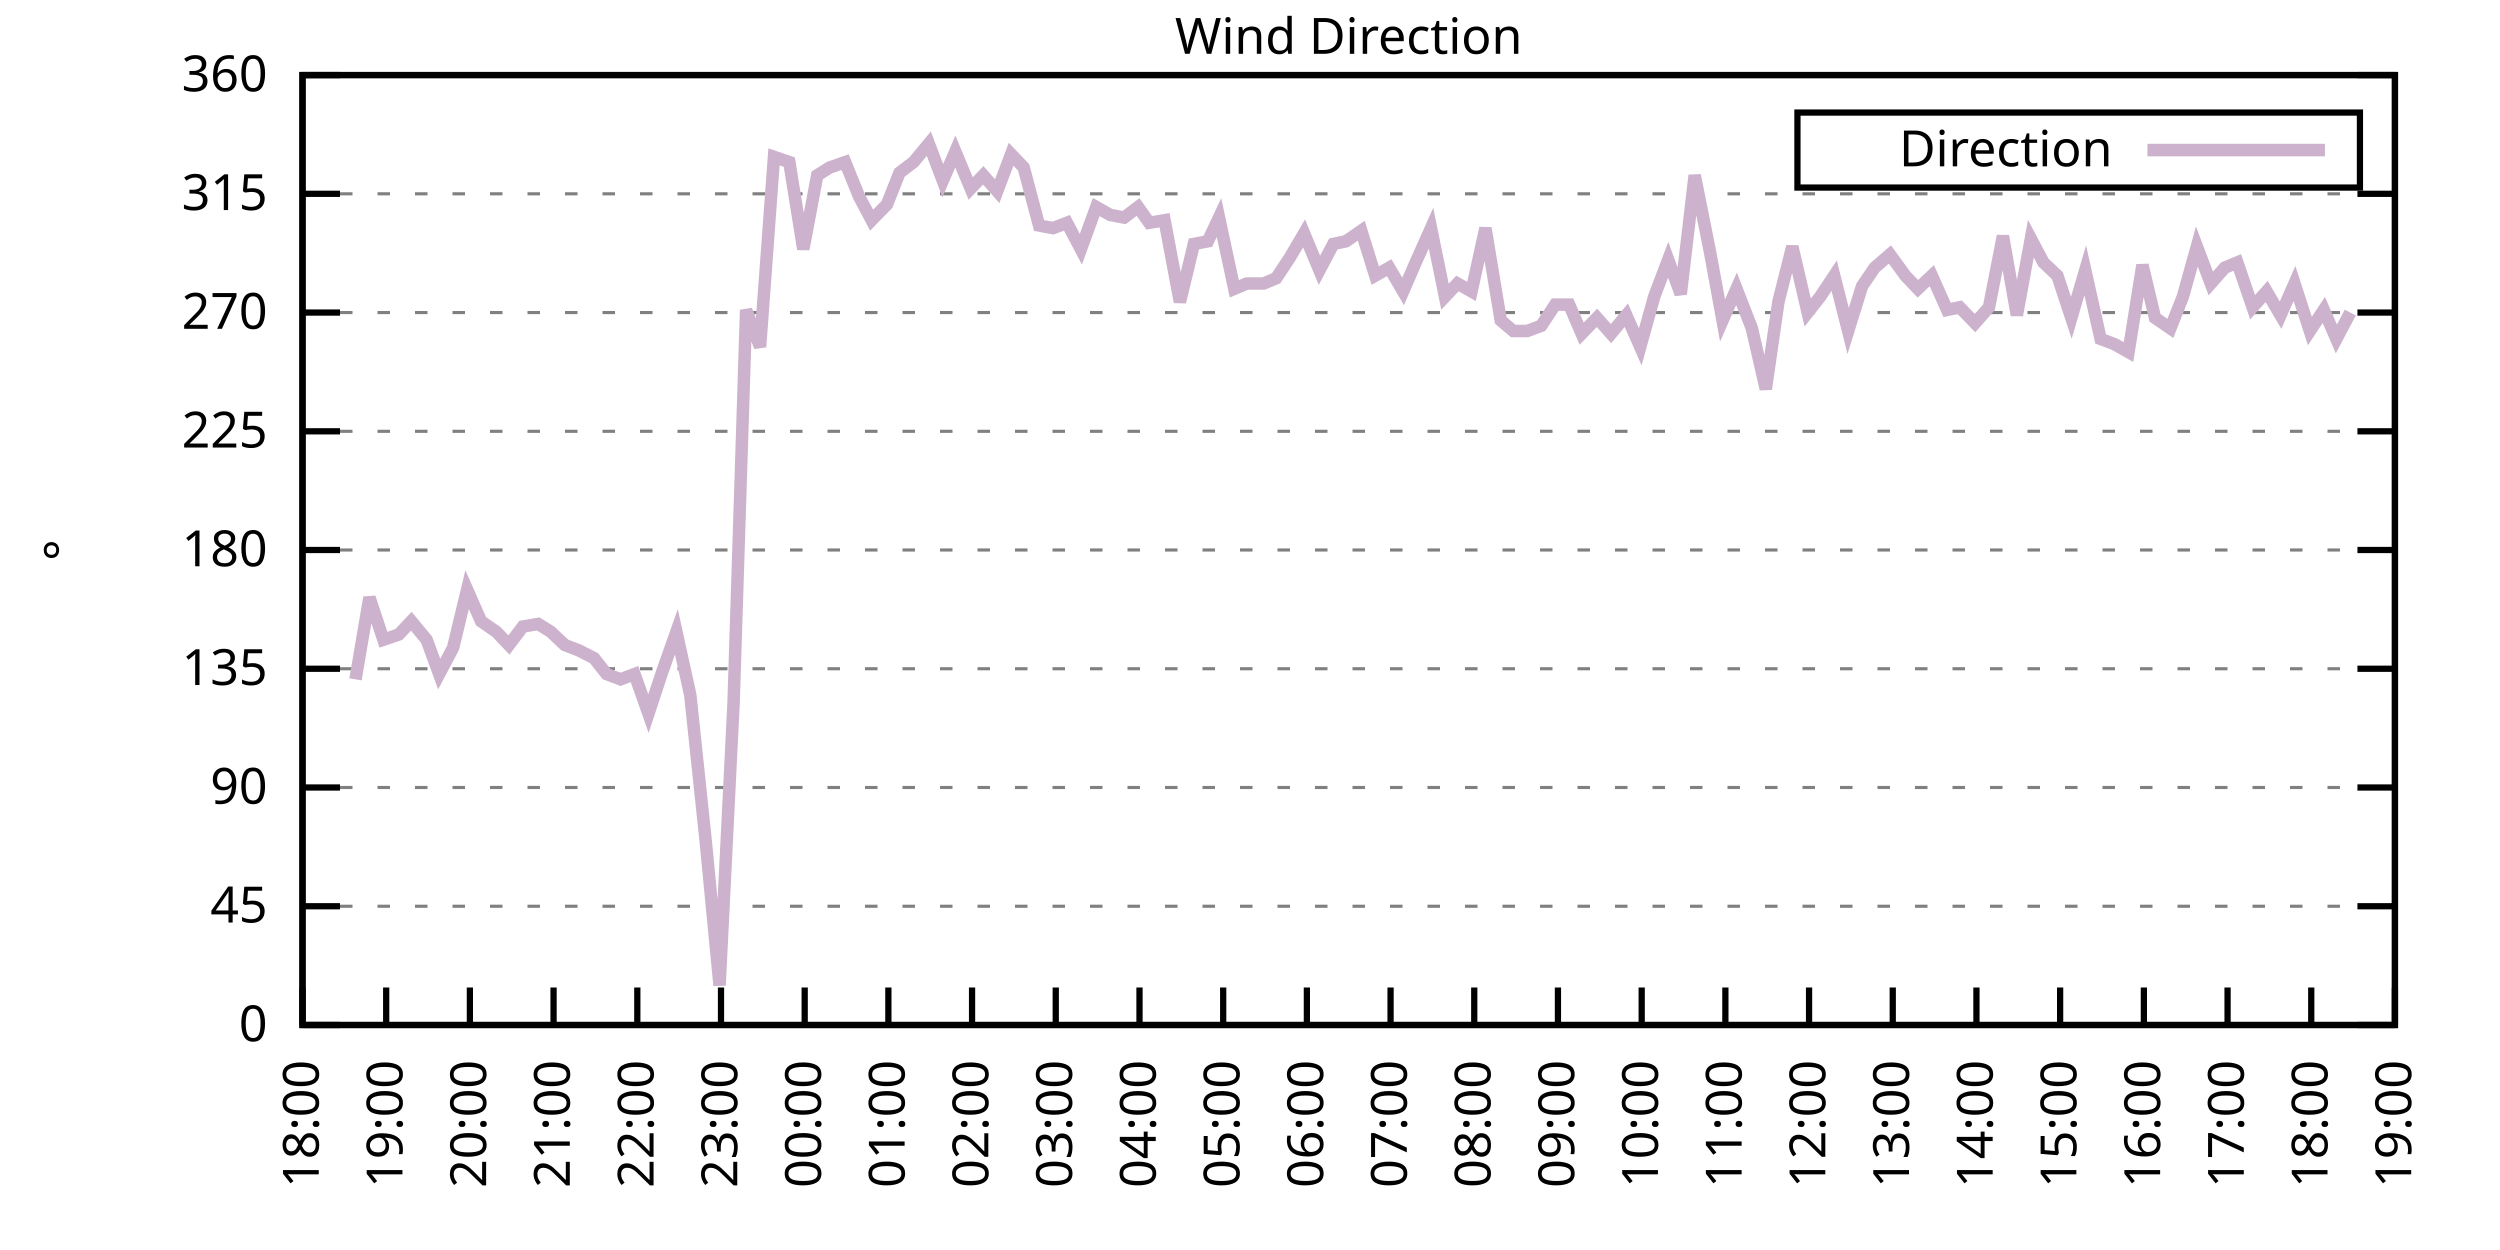
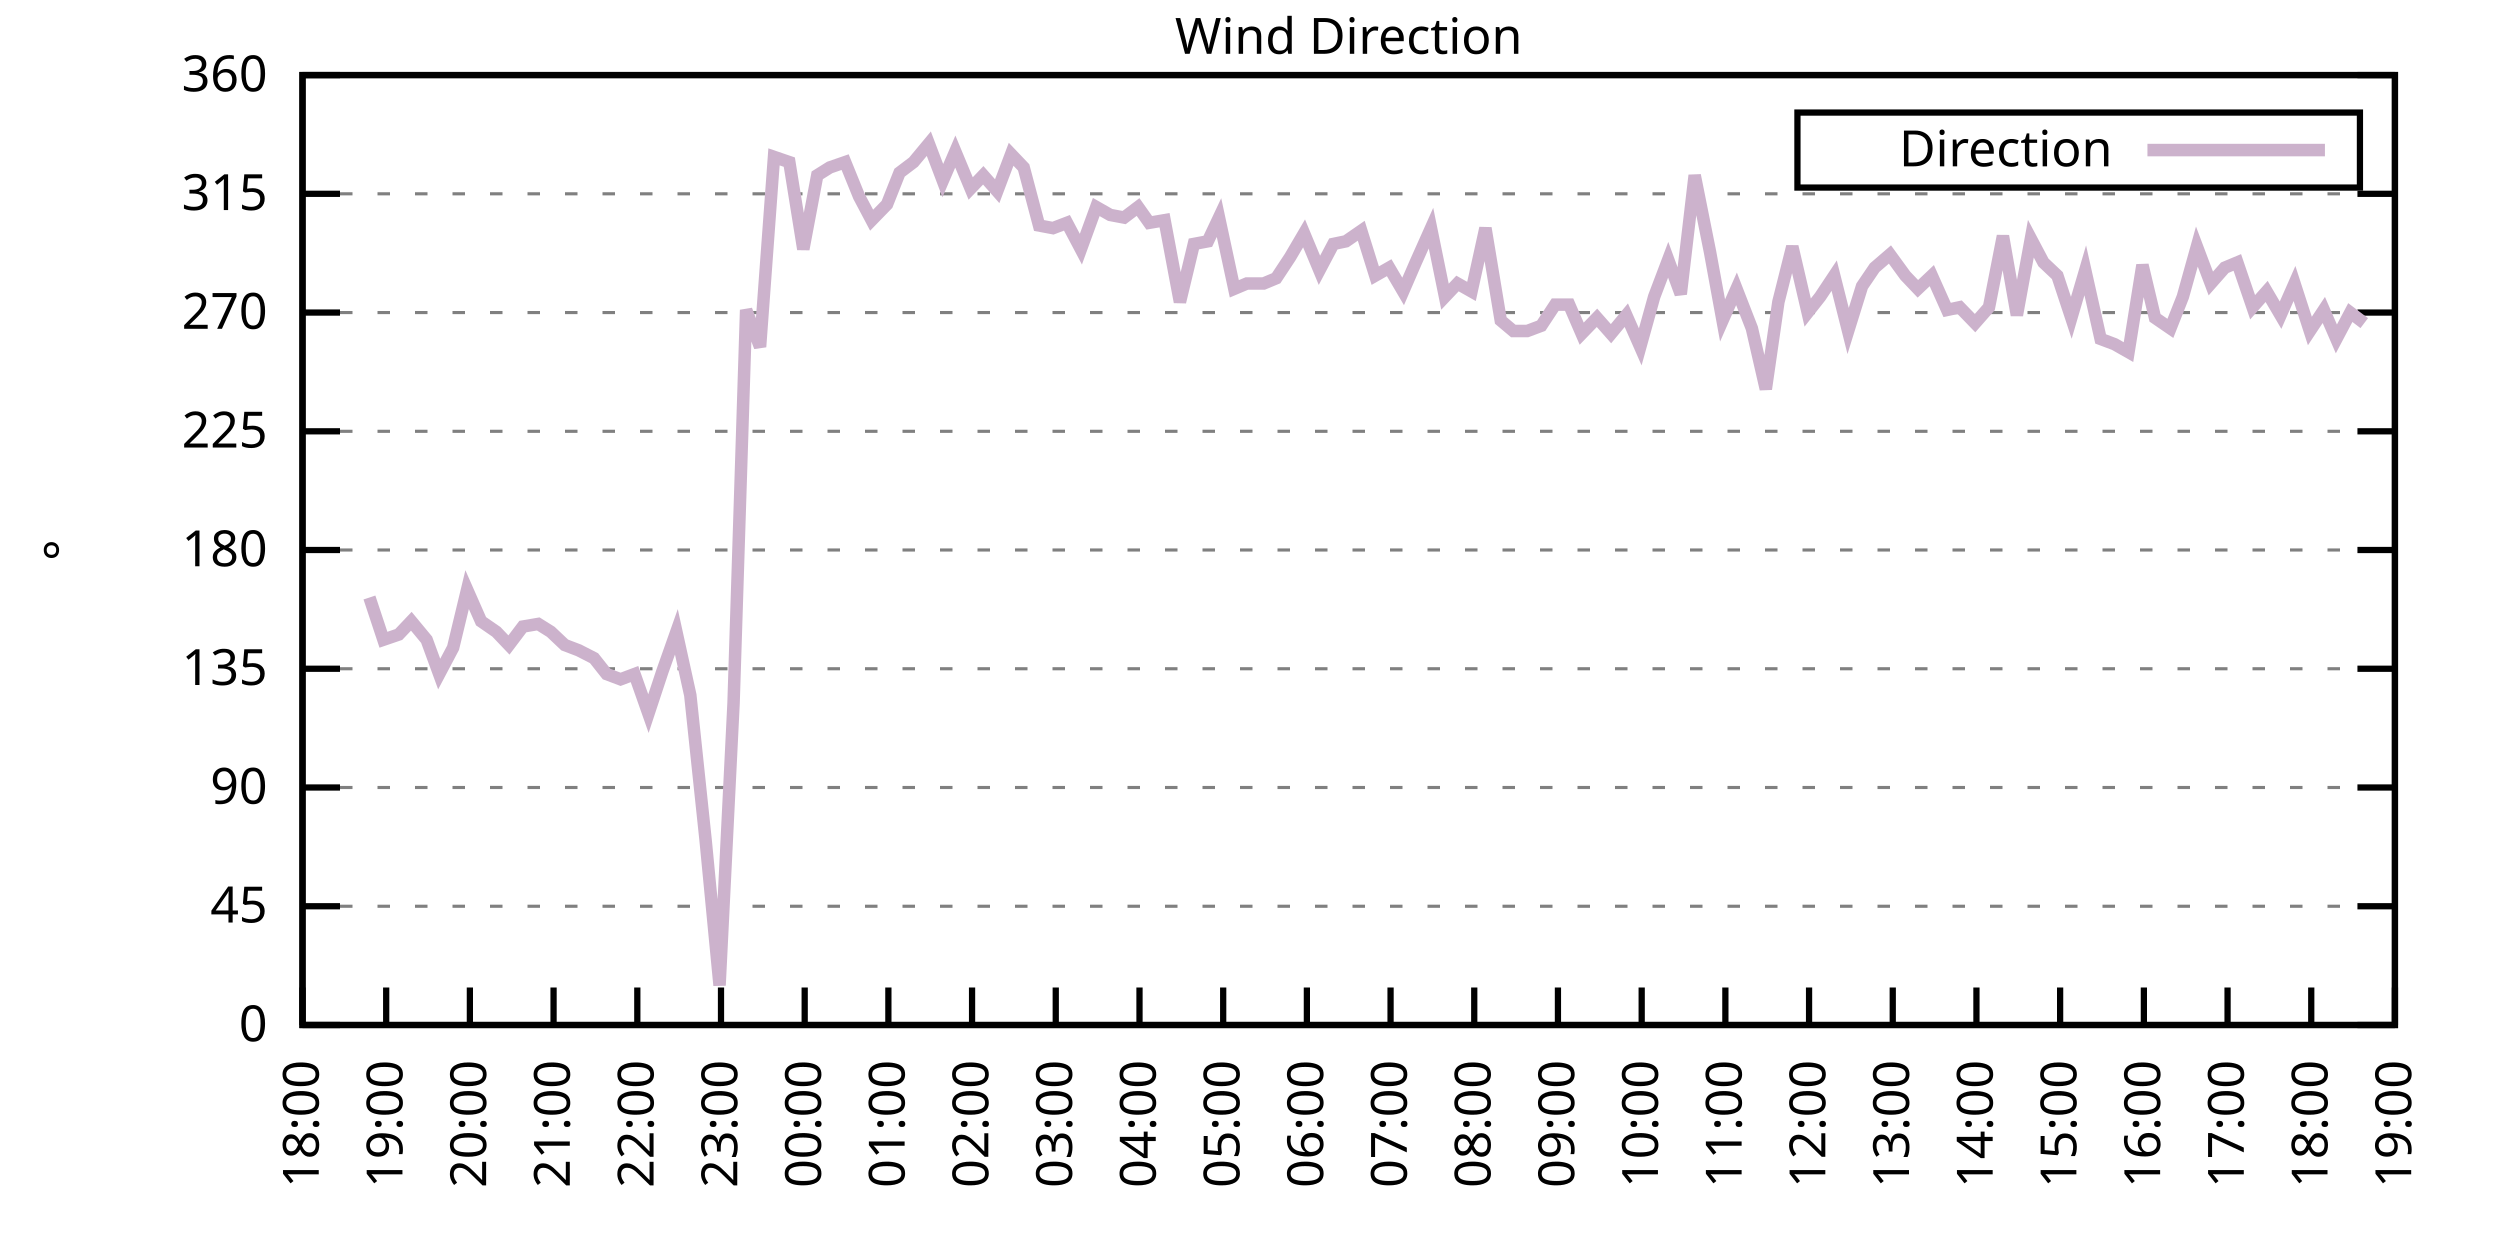
<svg xmlns="http://www.w3.org/2000/svg" xmlns:xlink="http://www.w3.org/1999/xlink" width="400" height="200" viewBox="0 0 400 200">
  <g id="gnuplot_canvas">
    <rect x="0" y="0" width="400" height="200" fill="none" />
    <defs>
      <circle id="gpDot" r="0.5" stroke-width="0.5" stroke="currentColor" />
      <path id="gpPt0" stroke-width="0.333" stroke="currentColor" d="M-1,0 h2 M0,-1 v2" />
      <path id="gpPt1" stroke-width="0.333" stroke="currentColor" d="M-1,-1 L1,1 M1,-1 L-1,1" />
      <path id="gpPt2" stroke-width="0.333" stroke="currentColor" d="M-1,0 L1,0 M0,-1 L0,1 M-1,-1 L1,1 M-1,1 L1,-1" />
      <rect id="gpPt3" stroke-width="0.333" stroke="currentColor" x="-1" y="-1" width="2" height="2" />
      <rect id="gpPt4" stroke-width="0.333" stroke="currentColor" fill="currentColor" x="-1" y="-1" width="2" height="2" />
      <circle id="gpPt5" stroke-width="0.333" stroke="currentColor" cx="0" cy="0" r="1" />
      <use xlink:href="#gpPt5" id="gpPt6" fill="currentColor" stroke="none" />
      <path id="gpPt7" stroke-width="0.333" stroke="currentColor" d="M0,-1.33 L-1.33,0.67 L1.33,0.67 z" />
      <use xlink:href="#gpPt7" id="gpPt8" fill="currentColor" stroke="none" />
      <use xlink:href="#gpPt7" id="gpPt9" stroke="currentColor" transform="rotate(180)" />
      <use xlink:href="#gpPt9" id="gpPt10" fill="currentColor" stroke="none" />
      <use xlink:href="#gpPt3" id="gpPt11" stroke="currentColor" transform="rotate(45)" />
      <use xlink:href="#gpPt11" id="gpPt12" fill="currentColor" stroke="none" />
      <path id="gpPt13" stroke-width="0.333" stroke="currentColor" d="M0,1.330 L1.265,0.411 L0.782,-1.067 L-0.782,-1.076 L-1.265,0.411 z" />
      <use xlink:href="#gpPt13" id="gpPt14" fill="currentColor" stroke="none" />
      <filter id="textbox" filterUnits="objectBoundingBox" x="0" y="0" height="1" width="1">
        <feFlood flood-color="white" flood-opacity="1" result="bgnd" />
        <feComposite in="SourceGraphic" in2="bgnd" operator="atop" />
      </filter>
      <filter id="greybox" filterUnits="objectBoundingBox" x="0" y="0" height="1" width="1">
        <feFlood flood-color="lightgrey" flood-opacity="1" result="grey" />
        <feComposite in="SourceGraphic" in2="grey" operator="atop" />
      </filter>
    </defs>
    <g fill="none" color="white" stroke="currentColor" stroke-width="1.00" stroke-linecap="butt" stroke-linejoin="miter">
</g>
    <g fill="none" color="black" stroke="currentColor" stroke-width="1.00" stroke-linecap="butt" stroke-linejoin="miter">
      <g stroke="none" shape-rendering="crispEdges">
        <polygon fill="rgb(255, 255, 255)" points="48.40,164.00 383.18,164.00 383.18,12.02 48.40,12.02 " />
      </g>
    </g>
    <g fill="none" color="black" stroke="currentColor" stroke-width="1.00" stroke-linecap="butt" stroke-linejoin="miter">
</g>
    <g fill="none" color="black" stroke="black" stroke-width="0.50" stroke-linecap="butt" stroke-linejoin="miter">
</g>
    <g fill="none" color="gray" stroke="currentColor" stroke-width="0.50" stroke-linecap="butt" stroke-linejoin="miter">
      <path stroke="gray" stroke-dasharray="2,4" class="gridline" d="M48.40,164.00 L383.19,164.00  " />
    </g>
    <g fill="none" color="gray" stroke="gray" stroke-width="1.00" stroke-linecap="butt" stroke-linejoin="miter">
</g>
    <g fill="none" color="black" stroke="currentColor" stroke-width="1.00" stroke-linecap="butt" stroke-linejoin="miter">
      <path stroke="black" d="M48.40,164.00 L54.40,164.00 M383.19,164.00 L377.19,164.00  " />
      <g transform="translate(42.80,166.60)" stroke="none" fill="black" font-family="Sans" font-size="8.00" text-anchor="end">
        <text>
          <tspan font-family="Sans"> 0</tspan>
        </text>
      </g>
    </g>
    <g fill="none" color="black" stroke="currentColor" stroke-width="1.00" stroke-linecap="butt" stroke-linejoin="miter">
</g>
    <g fill="none" color="black" stroke="black" stroke-width="0.50" stroke-linecap="butt" stroke-linejoin="miter">
</g>
    <g fill="none" color="gray" stroke="currentColor" stroke-width="0.50" stroke-linecap="butt" stroke-linejoin="miter">
      <path stroke="gray" stroke-dasharray="2,4" class="gridline" d="M48.40,145.00 L383.19,145.00  " />
    </g>
    <g fill="none" color="gray" stroke="gray" stroke-width="1.00" stroke-linecap="butt" stroke-linejoin="miter">
</g>
    <g fill="none" color="black" stroke="currentColor" stroke-width="1.00" stroke-linecap="butt" stroke-linejoin="miter">
      <path stroke="black" d="M48.40,145.00 L54.40,145.00 M383.19,145.00 L377.19,145.00  " />
      <g transform="translate(42.80,147.60)" stroke="none" fill="black" font-family="Sans" font-size="8.00" text-anchor="end">
        <text>
          <tspan font-family="Sans"> 45</tspan>
        </text>
      </g>
    </g>
    <g fill="none" color="black" stroke="currentColor" stroke-width="1.00" stroke-linecap="butt" stroke-linejoin="miter">
</g>
    <g fill="none" color="black" stroke="black" stroke-width="0.50" stroke-linecap="butt" stroke-linejoin="miter">
</g>
    <g fill="none" color="gray" stroke="currentColor" stroke-width="0.50" stroke-linecap="butt" stroke-linejoin="miter">
      <path stroke="gray" stroke-dasharray="2,4" class="gridline" d="M48.40,126.00 L383.19,126.00  " />
    </g>
    <g fill="none" color="gray" stroke="gray" stroke-width="1.00" stroke-linecap="butt" stroke-linejoin="miter">
</g>
    <g fill="none" color="black" stroke="currentColor" stroke-width="1.00" stroke-linecap="butt" stroke-linejoin="miter">
      <path stroke="black" d="M48.40,126.00 L54.40,126.00 M383.19,126.00 L377.19,126.00  " />
      <g transform="translate(42.80,128.60)" stroke="none" fill="black" font-family="Sans" font-size="8.00" text-anchor="end">
        <text>
          <tspan font-family="Sans"> 90</tspan>
        </text>
      </g>
    </g>
    <g fill="none" color="black" stroke="currentColor" stroke-width="1.00" stroke-linecap="butt" stroke-linejoin="miter">
</g>
    <g fill="none" color="black" stroke="black" stroke-width="0.50" stroke-linecap="butt" stroke-linejoin="miter">
</g>
    <g fill="none" color="gray" stroke="currentColor" stroke-width="0.50" stroke-linecap="butt" stroke-linejoin="miter">
      <path stroke="gray" stroke-dasharray="2,4" class="gridline" d="M48.40,107.00 L383.19,107.00  " />
    </g>
    <g fill="none" color="gray" stroke="gray" stroke-width="1.00" stroke-linecap="butt" stroke-linejoin="miter">
</g>
    <g fill="none" color="black" stroke="currentColor" stroke-width="1.00" stroke-linecap="butt" stroke-linejoin="miter">
      <path stroke="black" d="M48.40,107.00 L54.40,107.00 M383.19,107.00 L377.19,107.00  " />
      <g transform="translate(42.80,109.60)" stroke="none" fill="black" font-family="Sans" font-size="8.00" text-anchor="end">
        <text>
          <tspan font-family="Sans"> 135</tspan>
        </text>
      </g>
    </g>
    <g fill="none" color="black" stroke="currentColor" stroke-width="1.00" stroke-linecap="butt" stroke-linejoin="miter">
</g>
    <g fill="none" color="black" stroke="black" stroke-width="0.50" stroke-linecap="butt" stroke-linejoin="miter">
</g>
    <g fill="none" color="gray" stroke="currentColor" stroke-width="0.50" stroke-linecap="butt" stroke-linejoin="miter">
      <path stroke="gray" stroke-dasharray="2,4" class="gridline" d="M48.40,88.00 L383.19,88.00  " />
    </g>
    <g fill="none" color="gray" stroke="gray" stroke-width="1.00" stroke-linecap="butt" stroke-linejoin="miter">
</g>
    <g fill="none" color="black" stroke="currentColor" stroke-width="1.00" stroke-linecap="butt" stroke-linejoin="miter">
      <path stroke="black" d="M48.40,88.00 L54.40,88.00 M383.19,88.00 L377.19,88.00  " />
      <g transform="translate(42.80,90.60)" stroke="none" fill="black" font-family="Sans" font-size="8.00" text-anchor="end">
        <text>
          <tspan font-family="Sans"> 180</tspan>
        </text>
      </g>
    </g>
    <g fill="none" color="black" stroke="currentColor" stroke-width="1.00" stroke-linecap="butt" stroke-linejoin="miter">
</g>
    <g fill="none" color="black" stroke="black" stroke-width="0.50" stroke-linecap="butt" stroke-linejoin="miter">
</g>
    <g fill="none" color="gray" stroke="currentColor" stroke-width="0.50" stroke-linecap="butt" stroke-linejoin="miter">
      <path stroke="gray" stroke-dasharray="2,4" class="gridline" d="M48.40,69.01 L383.19,69.01  " />
    </g>
    <g fill="none" color="gray" stroke="gray" stroke-width="1.00" stroke-linecap="butt" stroke-linejoin="miter">
</g>
    <g fill="none" color="black" stroke="currentColor" stroke-width="1.00" stroke-linecap="butt" stroke-linejoin="miter">
      <path stroke="black" d="M48.40,69.01 L54.40,69.01 M383.19,69.01 L377.19,69.01  " />
      <g transform="translate(42.80,71.61)" stroke="none" fill="black" font-family="Sans" font-size="8.00" text-anchor="end">
        <text>
          <tspan font-family="Sans"> 225</tspan>
        </text>
      </g>
    </g>
    <g fill="none" color="black" stroke="currentColor" stroke-width="1.00" stroke-linecap="butt" stroke-linejoin="miter">
</g>
    <g fill="none" color="black" stroke="black" stroke-width="0.50" stroke-linecap="butt" stroke-linejoin="miter">
</g>
    <g fill="none" color="gray" stroke="currentColor" stroke-width="0.50" stroke-linecap="butt" stroke-linejoin="miter">
      <path stroke="gray" stroke-dasharray="2,4" class="gridline" d="M48.40,50.01 L383.19,50.01  " />
    </g>
    <g fill="none" color="gray" stroke="gray" stroke-width="1.00" stroke-linecap="butt" stroke-linejoin="miter">
</g>
    <g fill="none" color="black" stroke="currentColor" stroke-width="1.00" stroke-linecap="butt" stroke-linejoin="miter">
      <path stroke="black" d="M48.40,50.01 L54.40,50.01 M383.19,50.01 L377.19,50.01  " />
      <g transform="translate(42.80,52.61)" stroke="none" fill="black" font-family="Sans" font-size="8.00" text-anchor="end">
        <text>
          <tspan font-family="Sans"> 270</tspan>
        </text>
      </g>
    </g>
    <g fill="none" color="black" stroke="currentColor" stroke-width="1.00" stroke-linecap="butt" stroke-linejoin="miter">
</g>
    <g fill="none" color="black" stroke="black" stroke-width="0.50" stroke-linecap="butt" stroke-linejoin="miter">
</g>
    <g fill="none" color="gray" stroke="currentColor" stroke-width="0.50" stroke-linecap="butt" stroke-linejoin="miter">
      <path stroke="gray" stroke-dasharray="2,4" class="gridline" d="M48.40,31.01 L383.19,31.01  " />
    </g>
    <g fill="none" color="gray" stroke="gray" stroke-width="1.00" stroke-linecap="butt" stroke-linejoin="miter">
</g>
    <g fill="none" color="black" stroke="currentColor" stroke-width="1.00" stroke-linecap="butt" stroke-linejoin="miter">
      <path stroke="black" d="M48.40,31.01 L54.40,31.01 M383.19,31.01 L377.19,31.01  " />
      <g transform="translate(42.80,33.61)" stroke="none" fill="black" font-family="Sans" font-size="8.00" text-anchor="end">
        <text>
          <tspan font-family="Sans"> 315</tspan>
        </text>
      </g>
    </g>
    <g fill="none" color="black" stroke="currentColor" stroke-width="1.00" stroke-linecap="butt" stroke-linejoin="miter">
</g>
    <g fill="none" color="black" stroke="black" stroke-width="0.50" stroke-linecap="butt" stroke-linejoin="miter">
</g>
    <g fill="none" color="gray" stroke="currentColor" stroke-width="0.50" stroke-linecap="butt" stroke-linejoin="miter">
      <path stroke="gray" stroke-dasharray="2,4" class="gridline" d="M48.40,12.01 L383.19,12.01  " />
    </g>
    <g fill="none" color="gray" stroke="gray" stroke-width="1.00" stroke-linecap="butt" stroke-linejoin="miter">
</g>
    <g fill="none" color="black" stroke="currentColor" stroke-width="1.00" stroke-linecap="butt" stroke-linejoin="miter">
      <path stroke="black" d="M48.40,12.01 L54.40,12.01 M383.19,12.01 L377.19,12.01  " />
      <g transform="translate(42.80,14.61)" stroke="none" fill="black" font-family="Sans" font-size="8.00" text-anchor="end">
        <text>
          <tspan font-family="Sans"> 360</tspan>
        </text>
      </g>
    </g>
    <g fill="none" color="black" stroke="currentColor" stroke-width="1.00" stroke-linecap="butt" stroke-linejoin="miter">
      <path stroke="black" d="M48.40,164.00 L48.40,158.00  " />
      <g transform="translate(51.00,169.60) rotate(270.00)" stroke="none" fill="black" font-family="Sans" font-size="8.00" text-anchor="end">
        <text>
          <tspan font-family="Sans">18:00</tspan>
        </text>
      </g>
    </g>
    <g fill="none" color="black" stroke="currentColor" stroke-width="1.00" stroke-linecap="butt" stroke-linejoin="miter">
      <path stroke="black" d="M61.79,164.00 L61.79,158.00  " />
      <g transform="translate(64.39,169.60) rotate(270.00)" stroke="none" fill="black" font-family="Sans" font-size="8.00" text-anchor="end">
        <text>
          <tspan font-family="Sans">19:00</tspan>
        </text>
      </g>
    </g>
    <g fill="none" color="black" stroke="currentColor" stroke-width="1.00" stroke-linecap="butt" stroke-linejoin="miter">
      <path stroke="black" d="M75.18,164.00 L75.18,158.00  " />
      <g transform="translate(77.78,169.60) rotate(270.00)" stroke="none" fill="black" font-family="Sans" font-size="8.00" text-anchor="end">
        <text>
          <tspan font-family="Sans">20:00</tspan>
        </text>
      </g>
    </g>
    <g fill="none" color="black" stroke="currentColor" stroke-width="1.00" stroke-linecap="butt" stroke-linejoin="miter">
      <path stroke="black" d="M88.57,164.00 L88.57,158.00  " />
      <g transform="translate(91.17,169.60) rotate(270.00)" stroke="none" fill="black" font-family="Sans" font-size="8.00" text-anchor="end">
        <text>
          <tspan font-family="Sans">21:00</tspan>
        </text>
      </g>
    </g>
    <g fill="none" color="black" stroke="currentColor" stroke-width="1.00" stroke-linecap="butt" stroke-linejoin="miter">
      <path stroke="black" d="M101.97,164.00 L101.97,158.00  " />
      <g transform="translate(104.57,169.60) rotate(270.00)" stroke="none" fill="black" font-family="Sans" font-size="8.00" text-anchor="end">
        <text>
          <tspan font-family="Sans">22:00</tspan>
        </text>
      </g>
    </g>
    <g fill="none" color="black" stroke="currentColor" stroke-width="1.00" stroke-linecap="butt" stroke-linejoin="miter">
      <path stroke="black" d="M115.36,164.00 L115.36,158.00  " />
      <g transform="translate(117.96,169.60) rotate(270.00)" stroke="none" fill="black" font-family="Sans" font-size="8.00" text-anchor="end">
        <text>
          <tspan font-family="Sans">23:00</tspan>
        </text>
      </g>
    </g>
    <g fill="none" color="black" stroke="currentColor" stroke-width="1.00" stroke-linecap="butt" stroke-linejoin="miter">
      <path stroke="black" d="M128.75,164.00 L128.75,158.00  " />
      <g transform="translate(131.35,169.60) rotate(270.00)" stroke="none" fill="black" font-family="Sans" font-size="8.00" text-anchor="end">
        <text>
          <tspan font-family="Sans">00:00</tspan>
        </text>
      </g>
    </g>
    <g fill="none" color="black" stroke="currentColor" stroke-width="1.00" stroke-linecap="butt" stroke-linejoin="miter">
      <path stroke="black" d="M142.14,164.00 L142.14,158.00  " />
      <g transform="translate(144.74,169.60) rotate(270.00)" stroke="none" fill="black" font-family="Sans" font-size="8.00" text-anchor="end">
        <text>
          <tspan font-family="Sans">01:00</tspan>
        </text>
      </g>
    </g>
    <g fill="none" color="black" stroke="currentColor" stroke-width="1.00" stroke-linecap="butt" stroke-linejoin="miter">
      <path stroke="black" d="M155.53,164.00 L155.53,158.00  " />
      <g transform="translate(158.13,169.60) rotate(270.00)" stroke="none" fill="black" font-family="Sans" font-size="8.00" text-anchor="end">
        <text>
          <tspan font-family="Sans">02:00</tspan>
        </text>
      </g>
    </g>
    <g fill="none" color="black" stroke="currentColor" stroke-width="1.00" stroke-linecap="butt" stroke-linejoin="miter">
      <path stroke="black" d="M168.92,164.00 L168.92,158.00  " />
      <g transform="translate(171.52,169.60) rotate(270.00)" stroke="none" fill="black" font-family="Sans" font-size="8.00" text-anchor="end">
        <text>
          <tspan font-family="Sans">03:00</tspan>
        </text>
      </g>
    </g>
    <g fill="none" color="black" stroke="currentColor" stroke-width="1.00" stroke-linecap="butt" stroke-linejoin="miter">
      <path stroke="black" d="M182.32,164.00 L182.32,158.00  " />
      <g transform="translate(184.92,169.60) rotate(270.00)" stroke="none" fill="black" font-family="Sans" font-size="8.00" text-anchor="end">
        <text>
          <tspan font-family="Sans">04:00</tspan>
        </text>
      </g>
    </g>
    <g fill="none" color="black" stroke="currentColor" stroke-width="1.00" stroke-linecap="butt" stroke-linejoin="miter">
      <path stroke="black" d="M195.71,164.00 L195.71,158.00  " />
      <g transform="translate(198.31,169.60) rotate(270.00)" stroke="none" fill="black" font-family="Sans" font-size="8.00" text-anchor="end">
        <text>
          <tspan font-family="Sans">05:00</tspan>
        </text>
      </g>
    </g>
    <g fill="none" color="black" stroke="currentColor" stroke-width="1.00" stroke-linecap="butt" stroke-linejoin="miter">
      <path stroke="black" d="M209.10,164.00 L209.10,158.00  " />
      <g transform="translate(211.70,169.60) rotate(270.00)" stroke="none" fill="black" font-family="Sans" font-size="8.00" text-anchor="end">
        <text>
          <tspan font-family="Sans">06:00</tspan>
        </text>
      </g>
    </g>
    <g fill="none" color="black" stroke="currentColor" stroke-width="1.00" stroke-linecap="butt" stroke-linejoin="miter">
      <path stroke="black" d="M222.49,164.00 L222.49,158.00  " />
      <g transform="translate(225.09,169.60) rotate(270.00)" stroke="none" fill="black" font-family="Sans" font-size="8.00" text-anchor="end">
        <text>
          <tspan font-family="Sans">07:00</tspan>
        </text>
      </g>
    </g>
    <g fill="none" color="black" stroke="currentColor" stroke-width="1.00" stroke-linecap="butt" stroke-linejoin="miter">
      <path stroke="black" d="M235.88,164.00 L235.88,158.00  " />
      <g transform="translate(238.48,169.60) rotate(270.00)" stroke="none" fill="black" font-family="Sans" font-size="8.00" text-anchor="end">
        <text>
          <tspan font-family="Sans">08:00</tspan>
        </text>
      </g>
    </g>
    <g fill="none" color="black" stroke="currentColor" stroke-width="1.00" stroke-linecap="butt" stroke-linejoin="miter">
      <path stroke="black" d="M249.27,164.00 L249.27,158.00  " />
      <g transform="translate(251.87,169.60) rotate(270.00)" stroke="none" fill="black" font-family="Sans" font-size="8.00" text-anchor="end">
        <text>
          <tspan font-family="Sans">09:00</tspan>
        </text>
      </g>
    </g>
    <g fill="none" color="black" stroke="currentColor" stroke-width="1.00" stroke-linecap="butt" stroke-linejoin="miter">
      <path stroke="black" d="M262.67,164.00 L262.67,158.00  " />
      <g transform="translate(265.27,169.60) rotate(270.00)" stroke="none" fill="black" font-family="Sans" font-size="8.00" text-anchor="end">
        <text>
          <tspan font-family="Sans">10:00</tspan>
        </text>
      </g>
    </g>
    <g fill="none" color="black" stroke="currentColor" stroke-width="1.00" stroke-linecap="butt" stroke-linejoin="miter">
      <path stroke="black" d="M276.06,164.00 L276.06,158.00  " />
      <g transform="translate(278.66,169.60) rotate(270.00)" stroke="none" fill="black" font-family="Sans" font-size="8.00" text-anchor="end">
        <text>
          <tspan font-family="Sans">11:00</tspan>
        </text>
      </g>
    </g>
    <g fill="none" color="black" stroke="currentColor" stroke-width="1.00" stroke-linecap="butt" stroke-linejoin="miter">
      <path stroke="black" d="M289.45,164.00 L289.45,158.00  " />
      <g transform="translate(292.05,169.60) rotate(270.00)" stroke="none" fill="black" font-family="Sans" font-size="8.00" text-anchor="end">
        <text>
          <tspan font-family="Sans">12:00</tspan>
        </text>
      </g>
    </g>
    <g fill="none" color="black" stroke="currentColor" stroke-width="1.00" stroke-linecap="butt" stroke-linejoin="miter">
      <path stroke="black" d="M302.84,164.00 L302.84,158.00  " />
      <g transform="translate(305.44,169.60) rotate(270.00)" stroke="none" fill="black" font-family="Sans" font-size="8.00" text-anchor="end">
        <text>
          <tspan font-family="Sans">13:00</tspan>
        </text>
      </g>
    </g>
    <g fill="none" color="black" stroke="currentColor" stroke-width="1.00" stroke-linecap="butt" stroke-linejoin="miter">
      <path stroke="black" d="M316.23,164.00 L316.23,158.00  " />
      <g transform="translate(318.83,169.60) rotate(270.00)" stroke="none" fill="black" font-family="Sans" font-size="8.00" text-anchor="end">
        <text>
          <tspan font-family="Sans">14:00</tspan>
        </text>
      </g>
    </g>
    <g fill="none" color="black" stroke="currentColor" stroke-width="1.00" stroke-linecap="butt" stroke-linejoin="miter">
      <path stroke="black" d="M329.62,164.00 L329.62,158.00  " />
      <g transform="translate(332.22,169.60) rotate(270.00)" stroke="none" fill="black" font-family="Sans" font-size="8.00" text-anchor="end">
        <text>
          <tspan font-family="Sans">15:00</tspan>
        </text>
      </g>
    </g>
    <g fill="none" color="black" stroke="currentColor" stroke-width="1.00" stroke-linecap="butt" stroke-linejoin="miter">
      <path stroke="black" d="M343.02,164.00 L343.02,158.00  " />
      <g transform="translate(345.62,169.60) rotate(270.00)" stroke="none" fill="black" font-family="Sans" font-size="8.00" text-anchor="end">
        <text>
          <tspan font-family="Sans">16:00</tspan>
        </text>
      </g>
    </g>
    <g fill="none" color="black" stroke="currentColor" stroke-width="1.00" stroke-linecap="butt" stroke-linejoin="miter">
      <path stroke="black" d="M356.41,164.00 L356.41,158.00  " />
      <g transform="translate(359.01,169.60) rotate(270.00)" stroke="none" fill="black" font-family="Sans" font-size="8.00" text-anchor="end">
        <text>
          <tspan font-family="Sans">17:00</tspan>
        </text>
      </g>
    </g>
    <g fill="none" color="black" stroke="currentColor" stroke-width="1.00" stroke-linecap="butt" stroke-linejoin="miter">
      <path stroke="black" d="M369.80,164.00 L369.80,158.00  " />
      <g transform="translate(372.40,169.60) rotate(270.00)" stroke="none" fill="black" font-family="Sans" font-size="8.00" text-anchor="end">
        <text>
          <tspan font-family="Sans">18:00</tspan>
        </text>
      </g>
    </g>
    <g fill="none" color="black" stroke="currentColor" stroke-width="1.00" stroke-linecap="butt" stroke-linejoin="miter">
      <path stroke="black" d="M383.19,164.00 L383.19,158.00  " />
      <g transform="translate(385.79,169.60) rotate(270.00)" stroke="none" fill="black" font-family="Sans" font-size="8.00" text-anchor="end">
        <text>
          <tspan font-family="Sans">19:00</tspan>
        </text>
      </g>
    </g>
    <g fill="none" color="black" stroke="currentColor" stroke-width="1.00" stroke-linecap="butt" stroke-linejoin="miter">
</g>
    <g fill="none" color="black" stroke="currentColor" stroke-width="1.00" stroke-linecap="butt" stroke-linejoin="miter">
      <path stroke="black" d="M48.40,12.01 L48.40,164.00 L383.19,164.00 L383.19,12.01 L48.40,12.01 Z  " />
    </g>
    <g fill="none" color="black" stroke="currentColor" stroke-width="1.00" stroke-linecap="butt" stroke-linejoin="miter">
</g>
    <g fill="none" color="black" stroke="currentColor" stroke-width="1.00" stroke-linecap="butt" stroke-linejoin="miter">
      <path stroke="black" d="M287.59,30.01 L287.59,18.01 L377.59,18.01 L377.59,30.01 L287.59,30.01 Z  " />
    </g>
    <g id="Wind_direction_plot_1">
      <g fill="none" color="white" stroke="black" stroke-width="2.00" stroke-linecap="butt" stroke-linejoin="miter">
</g>
      <g fill="none" color="black" stroke="currentColor" stroke-width="2.00" stroke-linecap="butt" stroke-linejoin="miter">
        <g transform="translate(337.99,26.61)" stroke="none" fill="black" font-family="Sans" font-size="8.00" text-anchor="end">
          <text>
            <tspan font-family="Sans">Direction</tspan>
          </text>
        </g>
      </g>
      <g fill="none" color="black" stroke="currentColor" stroke-width="2.00" stroke-linecap="butt" stroke-linejoin="miter">
-         <path stroke="rgb(204, 178, 204)" d="M343.59,24.01 L371.99,24.01 M56.88,108.69 L59.11,95.60 L61.35,102.36 L63.80,101.52 L65.81,99.40 L68.26,102.36   L70.27,107.85 L72.50,103.63 L74.74,94.34 L76.97,99.40 L79.42,101.09 L81.43,103.20 L83.66,100.25 L86.12,99.83   L88.13,101.09 L90.36,103.20 L92.59,104.05 L95.05,105.31 L97.06,107.85 L99.29,108.69 L101.52,107.85 L103.75,114.18   L105.98,107.43 L108.22,101.09 L110.45,111.23 L112.90,134.45 L115.13,157.67 L117.37,112.49 L119.38,49.59 L121.61,55.50   L123.84,25.10 L126.29,25.94 L128.53,39.87 L130.76,28.05 L132.77,26.79 L135.22,25.94 L137.45,31.43 L139.46,35.23   L141.92,32.70 L143.93,27.63 L146.16,25.94 L148.61,22.99 L150.85,28.90 L152.85,24.25 L155.31,30.16 L157.32,28.05   L159.55,30.59 L161.78,24.68 L163.79,26.79 L166.25,36.08 L168.48,36.50 L170.71,35.65 L172.94,39.87 L175.40,33.12   L177.63,34.39 L179.86,34.81 L182.09,33.12 L183.88,35.65 L186.33,35.23 L188.79,48.32 L191.02,39.03 L193.25,38.61   L195.04,34.81 L197.49,46.21 L199.50,45.36 L202.18,45.36 L204.19,44.52 L206.42,41.14 L208.65,37.34 L211.11,43.25   L213.34,39.03 L215.35,38.61 L217.80,36.92 L220.04,44.10 L222.27,42.83 L224.50,46.63 L226.51,41.99 L228.96,36.50   L231.20,47.47 L233.20,45.36 L235.44,46.63 L237.67,36.50 L240.12,51.27 L242.13,52.96 L244.36,52.96 L246.60,52.12   L248.83,48.74 L251.06,48.74 L253.07,53.39 L255.52,50.85 L257.76,53.39 L260.21,50.43 L262.44,55.50 L264.67,47.47   L266.91,41.56 L268.92,47.05 L271.15,28.05 L273.60,40.30 L275.61,51.27 L277.84,46.21 L280.30,52.54 L282.53,62.25   L284.54,48.32 L286.77,39.45 L289.23,50.01 L291.23,47.47 L293.47,44.10 L295.70,52.96 L297.93,45.79 L299.94,42.83   L302.39,40.72 L304.85,44.10 L306.86,46.21 L309.09,44.10 L311.54,49.59 L313.55,49.16 L316.01,51.70 L318.24,49.16   L320.47,37.76 L322.70,50.43 L324.94,38.19 L326.95,41.99 L329.18,44.10 L331.41,50.85 L333.64,43.25 L336.10,54.23   L338.33,55.07 L340.56,56.34 L342.79,42.41 L344.80,50.85 L347.26,52.54 L349.26,47.47 L351.50,39.45 L353.73,45.36   L355.96,42.83 L357.97,41.99 L360.42,49.16 L362.66,46.63 L364.89,50.43 L367.12,45.36 L369.58,52.96 L371.81,49.59   L373.82,54.23 L376.05,50.01  " />
+         <path stroke="rgb(204, 178, 204)" d="M343.59,24.01 L371.99,24.01 M59.11,95.60 L61.35,102.36 L63.80,101.52 L65.81,99.40 L68.26,102.36 L70.27,107.85   L72.50,103.63 L74.74,94.34 L76.97,99.40 L79.42,101.09 L81.43,103.20 L83.66,100.25 L86.12,99.83 L88.13,101.09   L90.36,103.20 L92.59,104.05 L95.05,105.31 L97.06,107.85 L99.29,108.69 L101.52,107.85 L103.75,114.18 L105.98,107.43   L108.22,101.09 L110.45,111.23 L112.90,134.45 L115.13,157.67 L117.37,112.49 L119.38,49.59 L121.61,55.50 L123.84,25.10   L126.29,25.94 L128.53,39.87 L130.76,28.05 L132.77,26.79 L135.22,25.94 L137.45,31.43 L139.46,35.23 L141.92,32.70   L143.93,27.63 L146.16,25.94 L148.61,22.99 L150.85,28.90 L152.85,24.25 L155.31,30.16 L157.32,28.05 L159.55,30.59   L161.78,24.68 L163.79,26.79 L166.25,36.08 L168.48,36.50 L170.71,35.65 L172.94,39.87 L175.40,33.12 L177.63,34.39   L179.86,34.81 L182.09,33.12 L183.88,35.65 L186.33,35.23 L188.79,48.32 L191.02,39.03 L193.25,38.61 L195.04,34.81   L197.49,46.21 L199.50,45.36 L202.18,45.36 L204.19,44.52 L206.42,41.14 L208.65,37.34 L211.11,43.25 L213.34,39.03   L215.35,38.61 L217.80,36.92 L220.04,44.10 L222.27,42.83 L224.50,46.63 L226.51,41.99 L228.96,36.50 L231.20,47.47   L233.20,45.36 L235.44,46.63 L237.67,36.50 L240.12,51.27 L242.13,52.96 L244.36,52.96 L246.60,52.12 L248.83,48.74   L251.06,48.74 L253.07,53.39 L255.52,50.85 L257.76,53.39 L260.21,50.43 L262.44,55.50 L264.67,47.47 L266.91,41.56   L268.92,47.05 L271.15,28.05 L273.60,40.30 L275.61,51.27 L277.84,46.21 L280.30,52.54 L282.53,62.25 L284.54,48.32   L286.77,39.45 L289.23,50.01 L291.23,47.47 L293.47,44.10 L295.70,52.96 L297.93,45.79 L299.94,42.83 L302.39,40.72   L304.85,44.10 L306.86,46.21 L309.09,44.10 L311.54,49.59 L313.55,49.16 L316.01,51.70 L318.24,49.16 L320.47,37.76   L322.70,50.43 L324.94,38.19 L326.95,41.99 L329.18,44.10 L331.41,50.85 L333.64,43.25 L336.10,54.23 L338.33,55.07   L340.56,56.34 L342.79,42.41 L344.80,50.85 L347.26,52.54 L349.26,47.47 L351.50,39.45 L353.73,45.36 L355.96,42.83   L357.97,41.99 L360.42,49.16 L362.66,46.63 L364.89,50.43 L367.12,45.36 L369.58,52.96 L371.81,49.59 L373.82,54.23   L376.05,50.01 L378.28,51.70  " />
      </g>
    </g>
    <g fill="none" color="black" stroke="currentColor" stroke-width="2.00" stroke-linecap="butt" stroke-linejoin="miter">
</g>
    <g fill="none" color="black" stroke="black" stroke-width="1.00" stroke-linecap="butt" stroke-linejoin="miter">
</g>
    <g fill="none" color="black" stroke="currentColor" stroke-width="1.00" stroke-linecap="butt" stroke-linejoin="miter">
      <path stroke="black" d="M48.40,12.01 L48.40,164.00 L383.19,164.00 L383.19,12.01 L48.40,12.01 Z  " />
      <g transform="translate(12.80,88.01) rotate(270.00)" stroke="none" fill="black" font-family="Sans" font-size="8.00" text-anchor="middle">
        <text>
          <tspan font-family="Sans">°</tspan>
        </text>
      </g>
    </g>
    <g fill="none" color="black" stroke="currentColor" stroke-width="1.00" stroke-linecap="butt" stroke-linejoin="miter">
</g>
    <g fill="none" color="black" stroke="currentColor" stroke-width="1.00" stroke-linecap="butt" stroke-linejoin="miter">
      <g transform="translate(215.79,8.61)" stroke="none" fill="black" font-family="Sans" font-size="8.00" text-anchor="middle">
        <text>
          <tspan font-family="Sans">Wind Direction</tspan>
        </text>
      </g>
    </g>
    <g fill="none" color="black" stroke="currentColor" stroke-width="1.00" stroke-linecap="butt" stroke-linejoin="miter">
</g>
  </g>
</svg>
